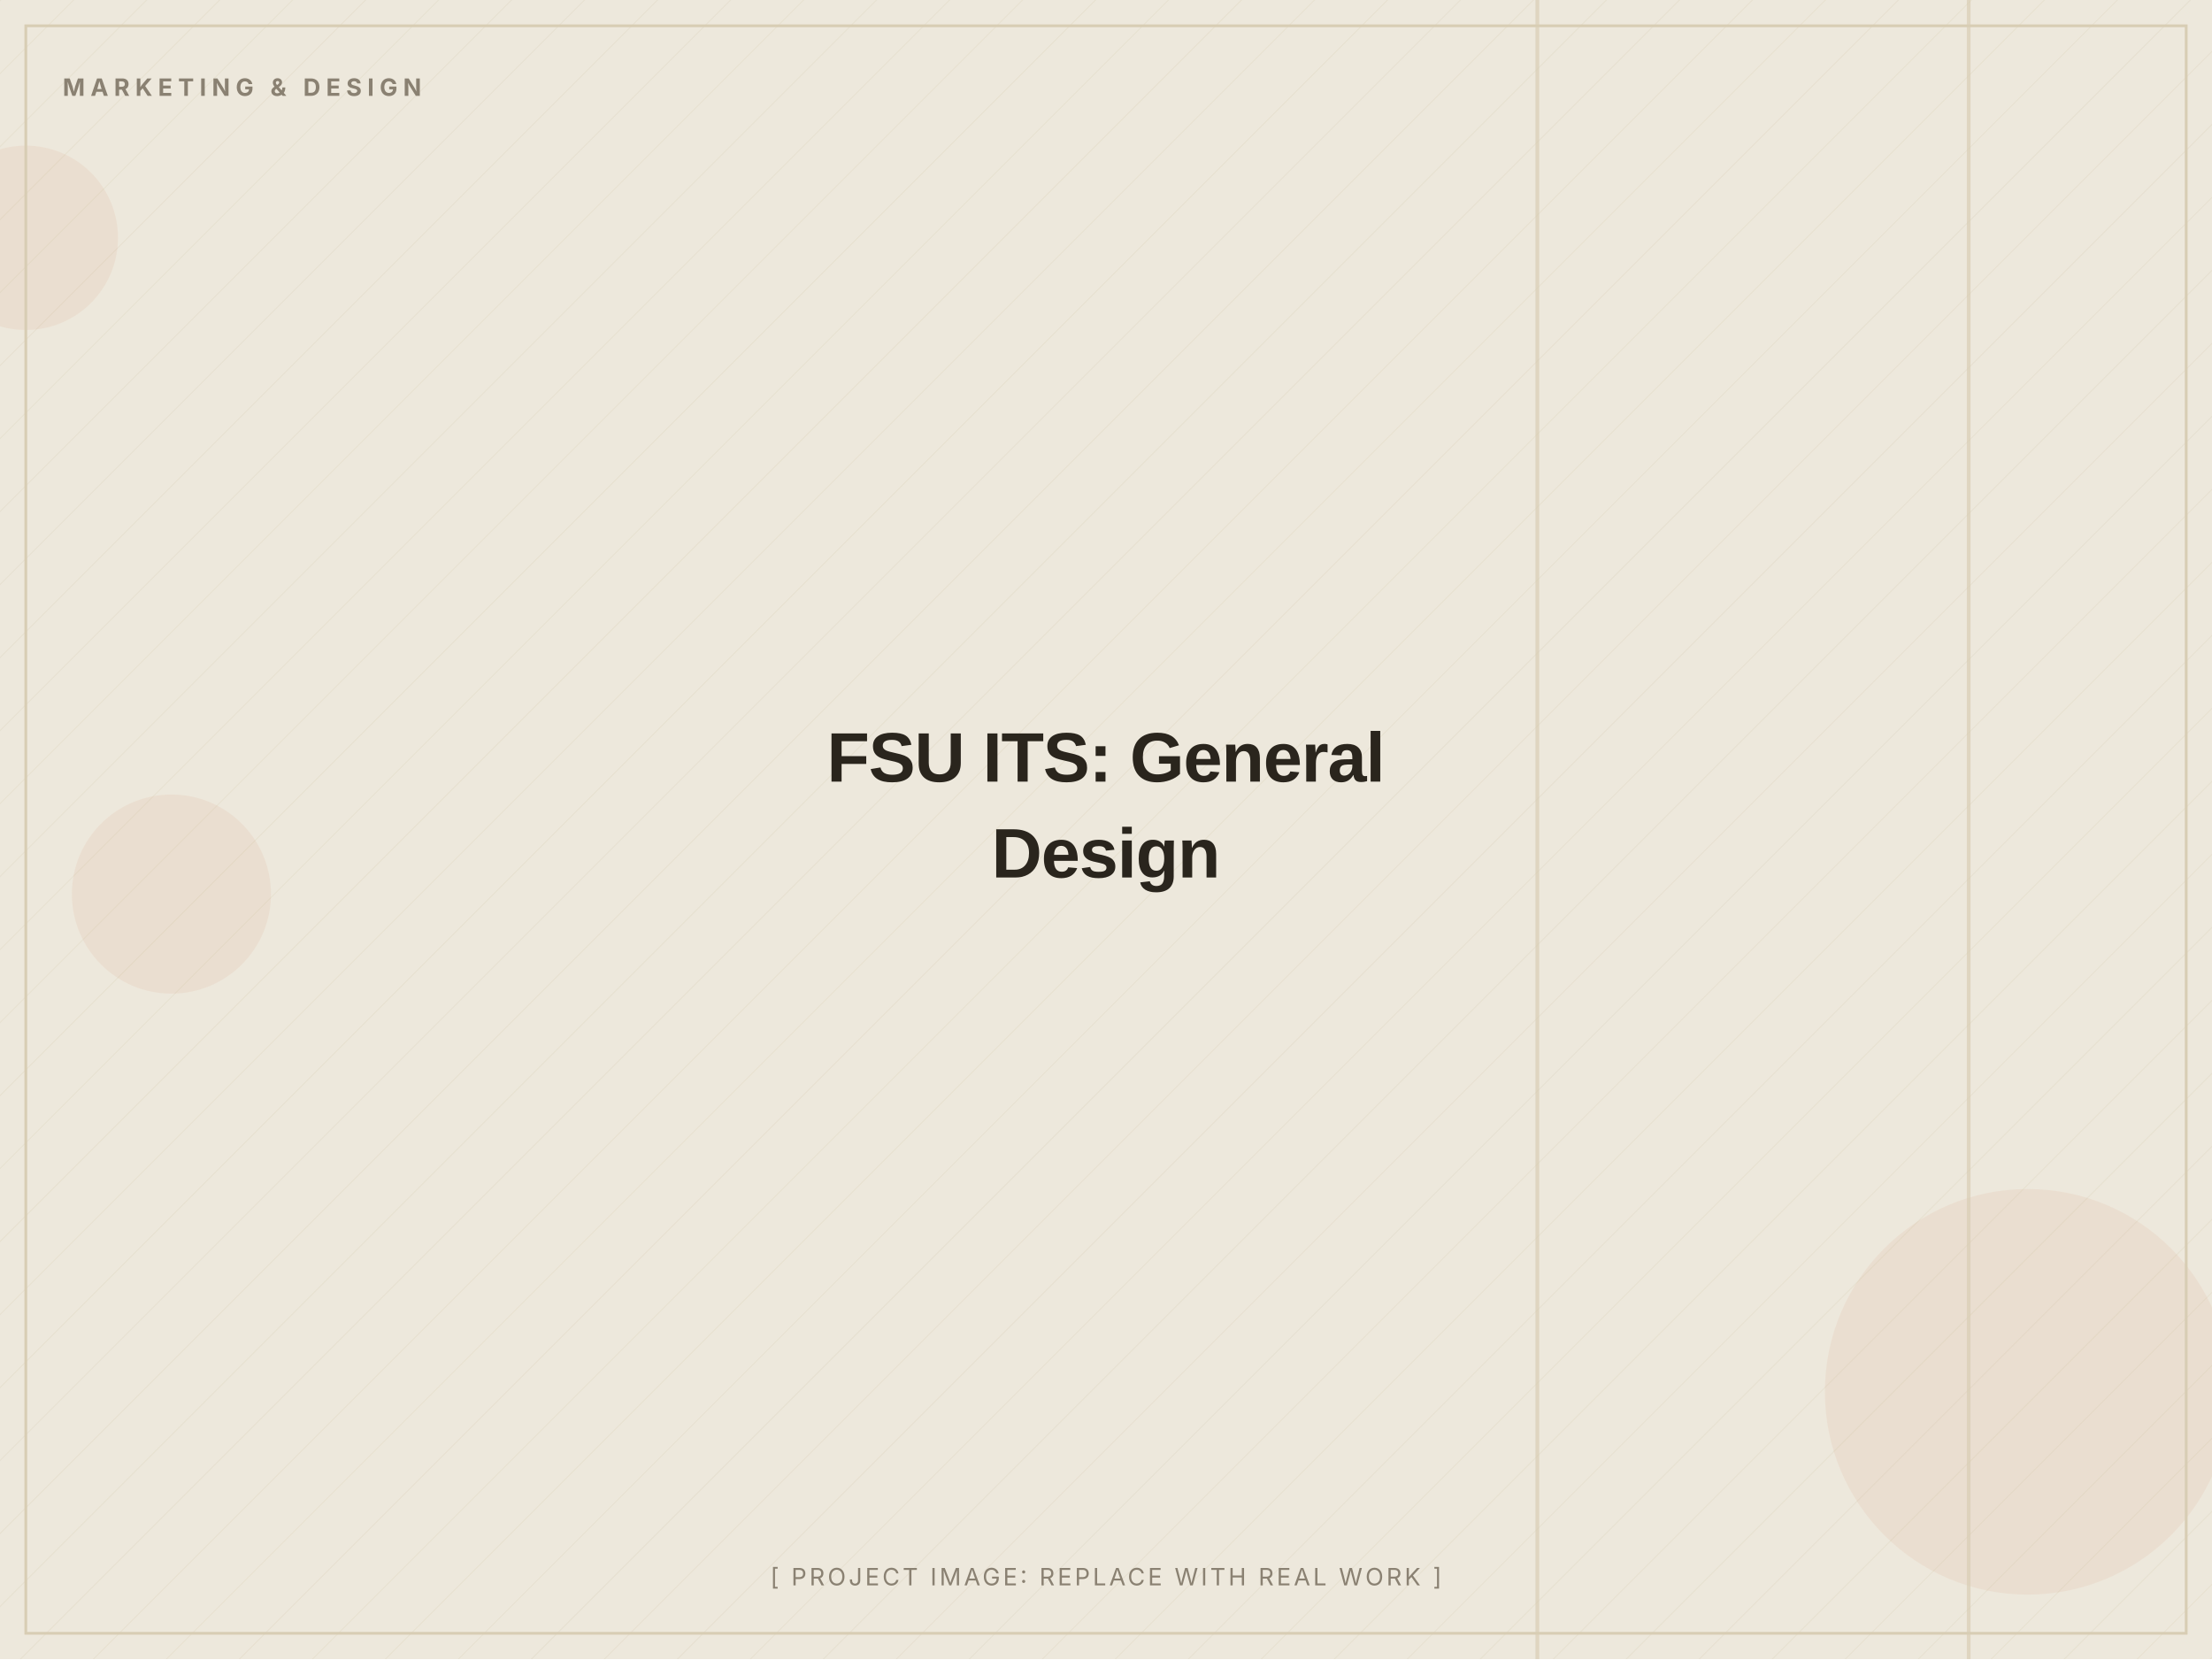
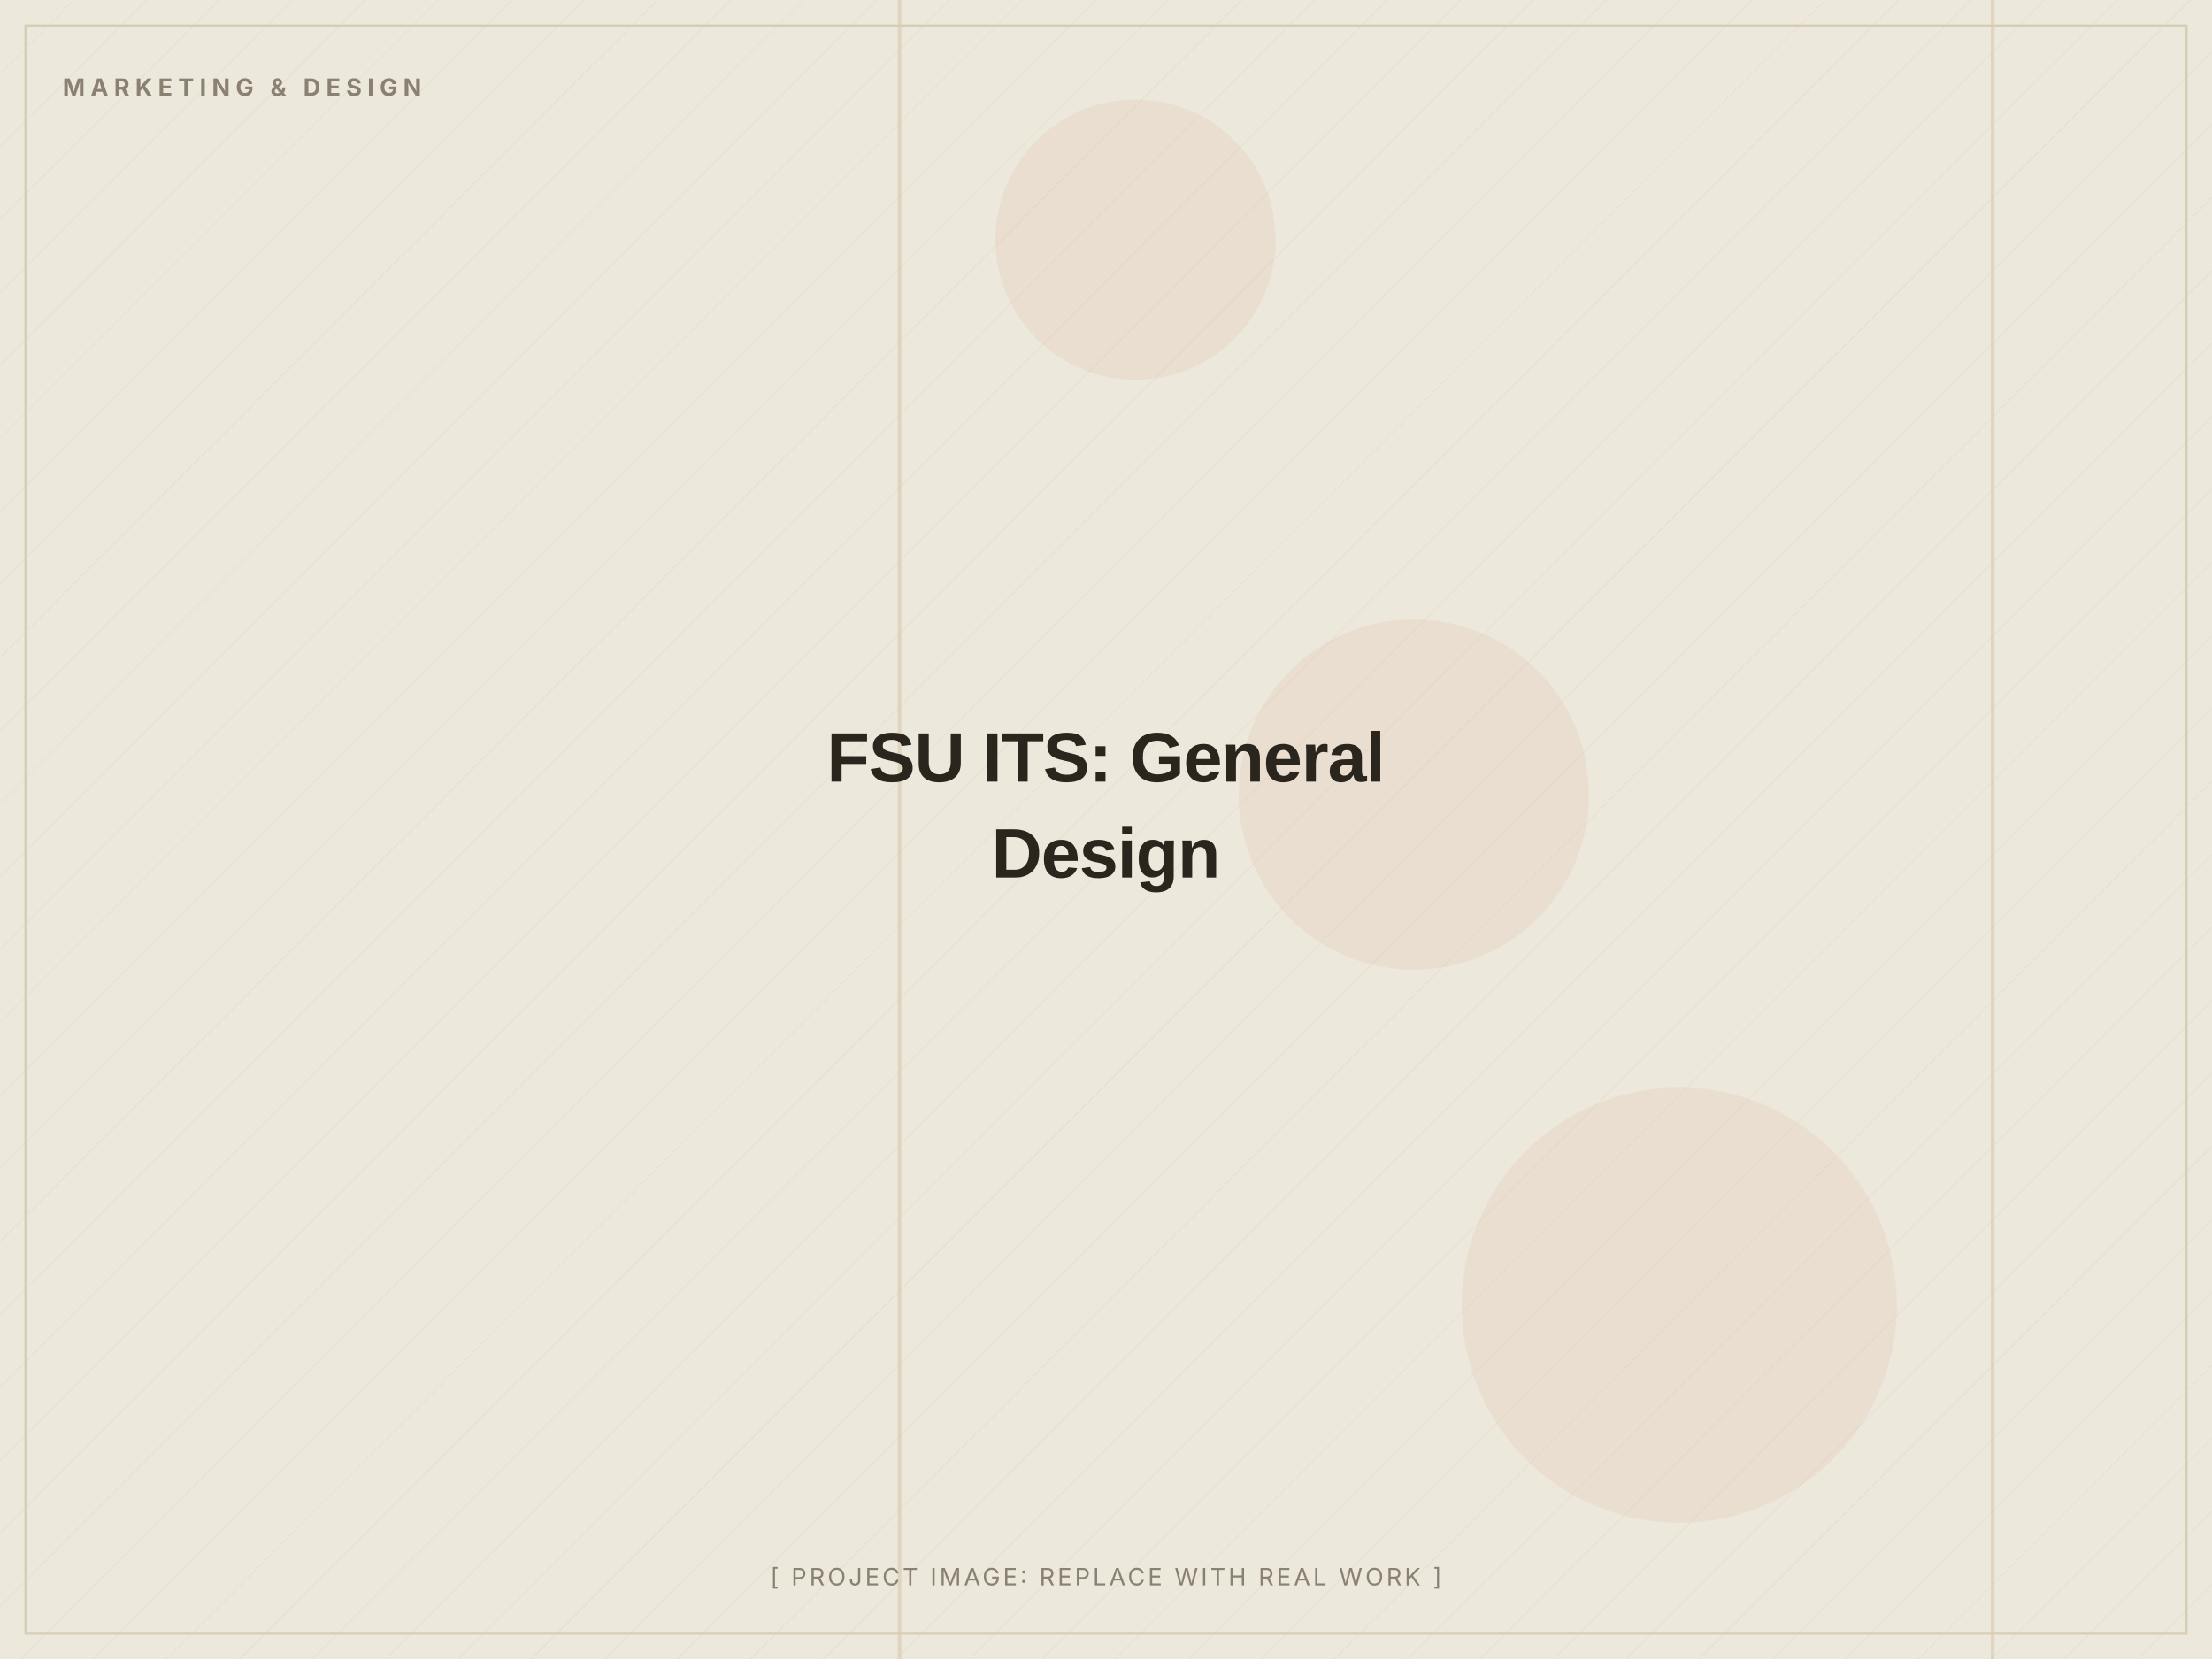
<svg xmlns="http://www.w3.org/2000/svg" width="1200" height="900" viewBox="0 0 1200 900" role="img" aria-label="FSU ITS: General Design (placeholder image)">
  <defs>
    <pattern id="d" width="28" height="28" patternUnits="userSpaceOnUse" patternTransform="rotate(45)">
      <line x1="0" y1="0" x2="0" y2="28" stroke="#D8CDB4" stroke-width="1" opacity="0.5" />
    </pattern>
  </defs>
  <rect width="1200" height="900" fill="#EDE8DC" />
  <rect width="1200" height="900" fill="url(#d)" opacity="0.55" />
-   <circle cx="93" cy="485" r="54" fill="#C2410C" opacity="0.06" />
-   <circle cx="14" cy="129" r="50" fill="#C2410C" opacity="0.06" />
-   <circle cx="1100" cy="755" r="110" fill="#C2410C" opacity="0.06" />
-   <rect x="833" y="0" width="2" height="900" fill="#D8CDB4" opacity="0.7" />
-   <rect x="1067" y="0" width="2" height="900" fill="#D8CDB4" opacity="0.7" />
+   <circle cx="911" cy="708" r="118" fill="#C2410C" opacity="0.06" />
+   <circle cx="616" cy="130" r="76" fill="#C2410C" opacity="0.06" />
+   <circle cx="767" cy="431" r="95" fill="#C2410C" opacity="0.06" />
+   <rect x="1080" y="0" width="2" height="900" fill="#D8CDB4" opacity="0.7" />
+   <rect x="487" y="0" width="2" height="900" fill="#D8CDB4" opacity="0.7" />
  <rect x="14" y="14" width="1172" height="872" fill="none" stroke="#D8CDB4" stroke-width="1.5" />
  <text x="34" y="52" font-family="Inter, Arial, sans-serif" font-weight="700" font-size="13" letter-spacing="3" fill="#8A8172">MARKETING &amp; DESIGN</text>
  <text x="600.0" y="424.0" text-anchor="middle" font-family="Archivo, Arial, sans-serif" font-weight="800" font-size="38" letter-spacing="-0.5" fill="#2A251D">FSU ITS: General</text>
  <text x="600.0" y="476.0" text-anchor="middle" font-family="Archivo, Arial, sans-serif" font-weight="800" font-size="38" letter-spacing="-0.5" fill="#2A251D">Design</text>
  <text x="600.0" y="860" text-anchor="middle" font-family="Inter, Arial, sans-serif" font-size="13" letter-spacing="1.5" fill="#8A8172">[ PROJECT IMAGE: REPLACE WITH REAL WORK ]</text>
</svg>
